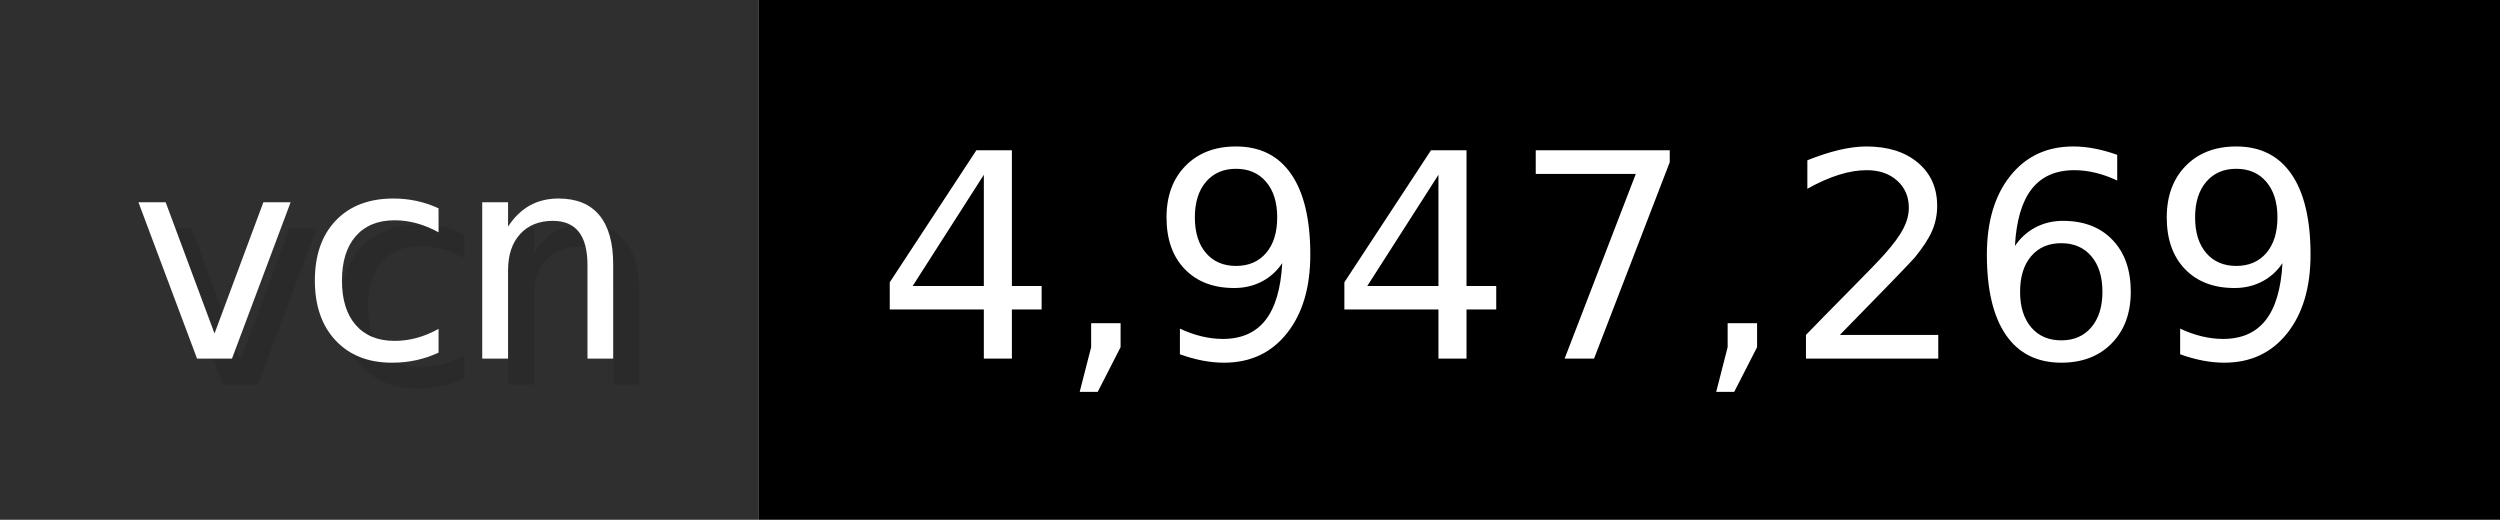
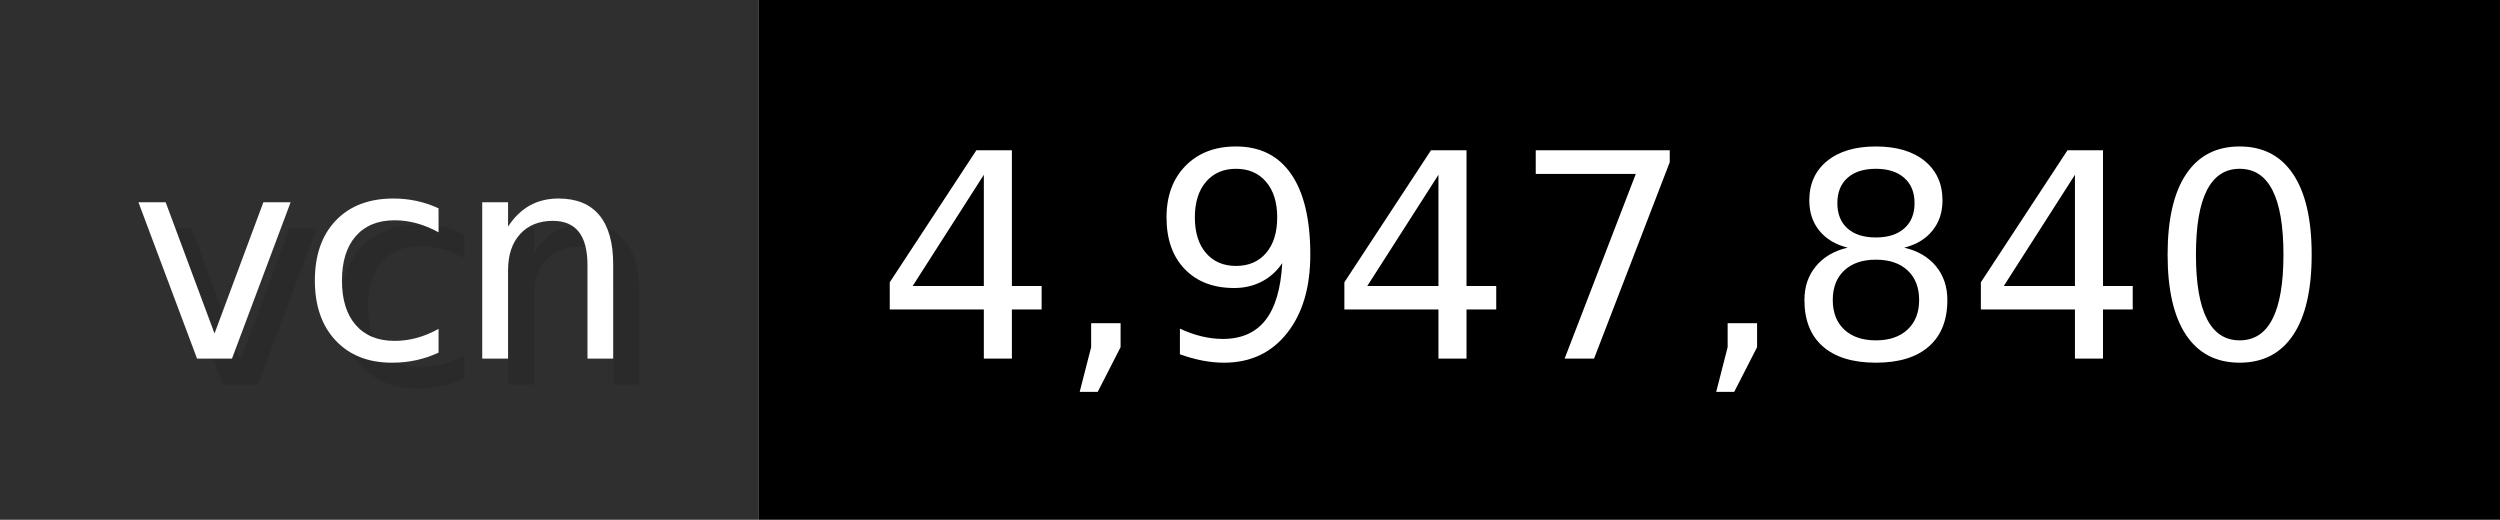
- <svg xmlns="http://www.w3.org/2000/svg" width="96.2" height="20" viewBox="0 0 962 200" role="img" aria-label="vcn: 4,947,269">
+ <svg xmlns="http://www.w3.org/2000/svg" width="96.2" height="20" viewBox="0 0 962 200" role="img" aria-label="vcn: 4,947,840">
  <g>
    <rect fill="#2F2F2F" width="292" height="200" />
    <rect fill="#" x="292" width="670" height="200" />
  </g>
  <g aria-hidden="true" fill="#fff" text-anchor="start" font-family="Verdana,DejaVu Sans,sans-serif" font-size="110">
    <text x="60" y="148" textLength="192" fill="#000" opacity="0.1">vcn</text>
    <text x="50" y="138" textLength="192">vcn</text>
-     <text x="347" y="148" textLength="570" fill="#000" opacity="0.1">4,947,269</text>
-     <text x="337" y="138" textLength="570">4,947,269</text>
+     <text x="347" y="148" textLength="570" fill="#000" opacity="0.1">4,947,840</text>
+     <text x="337" y="138" textLength="570">4,947,840</text>
  </g>
</svg>
